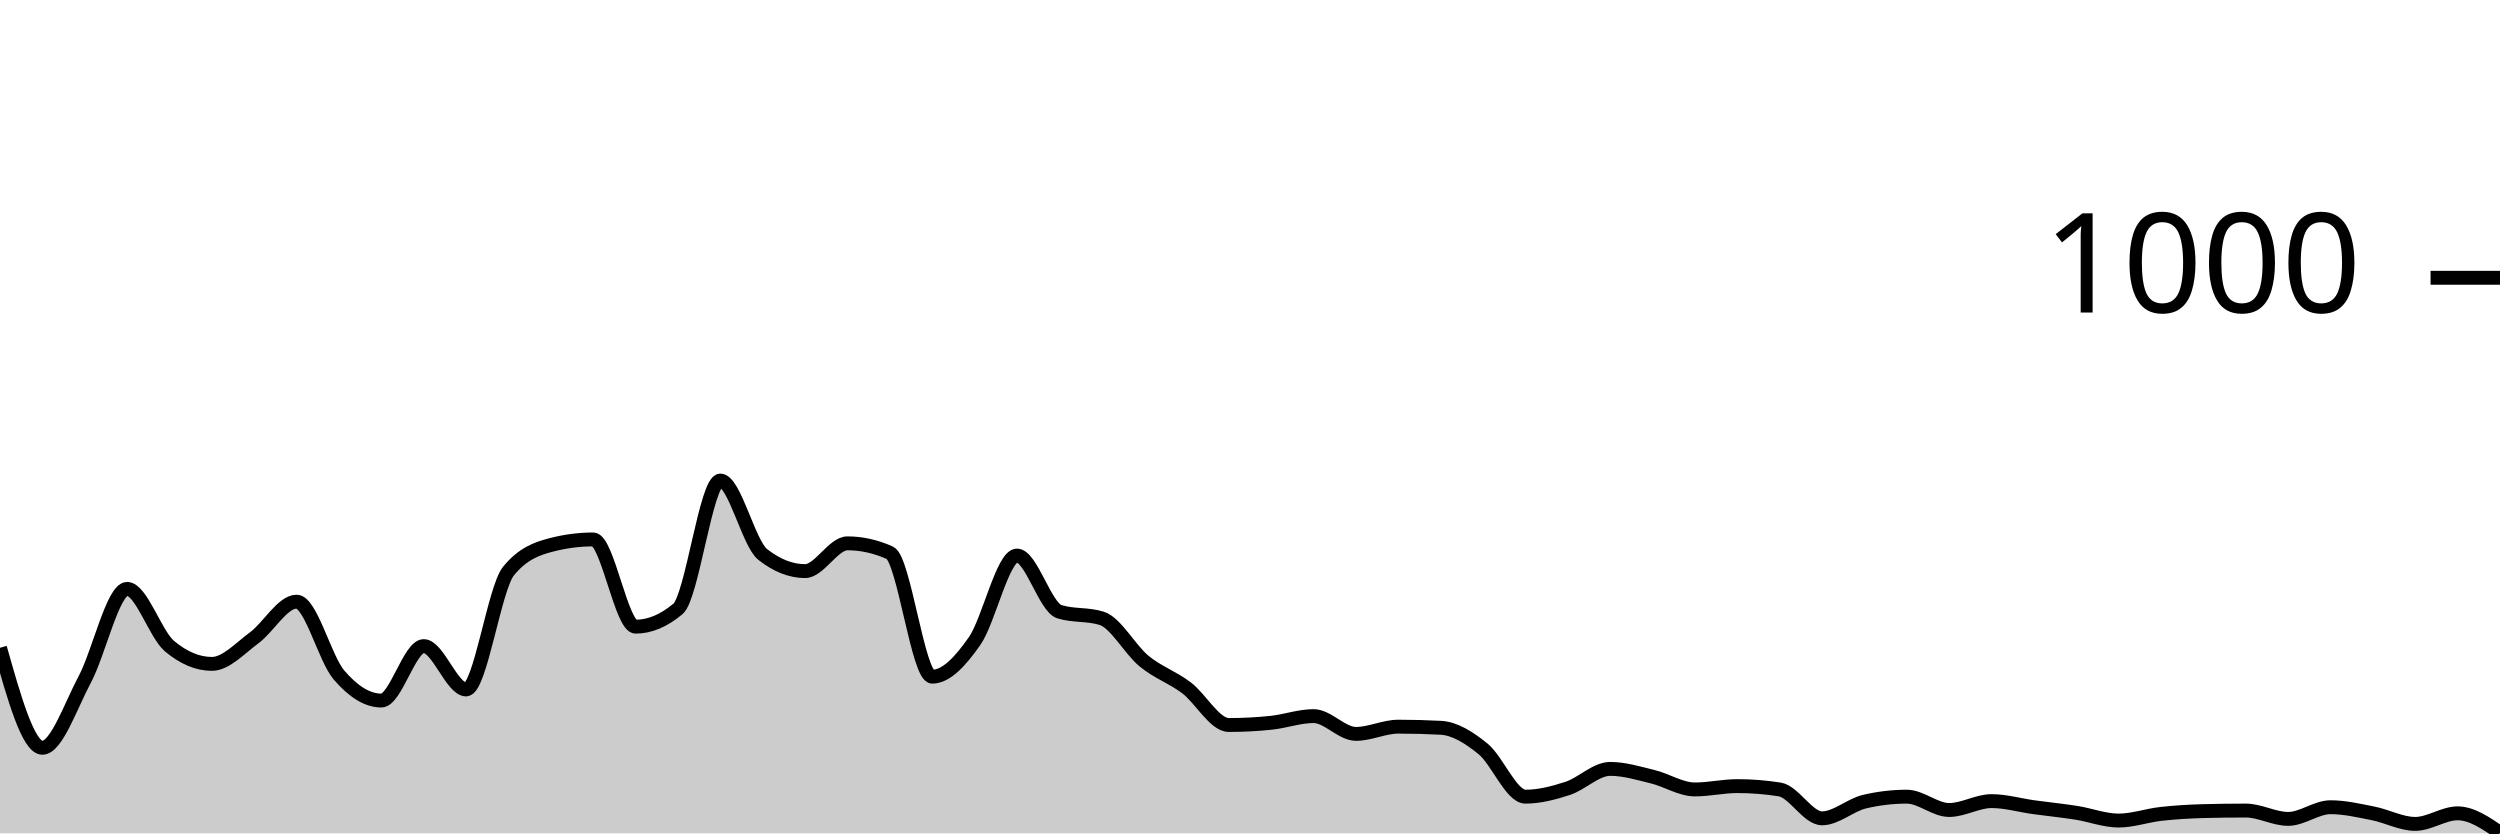
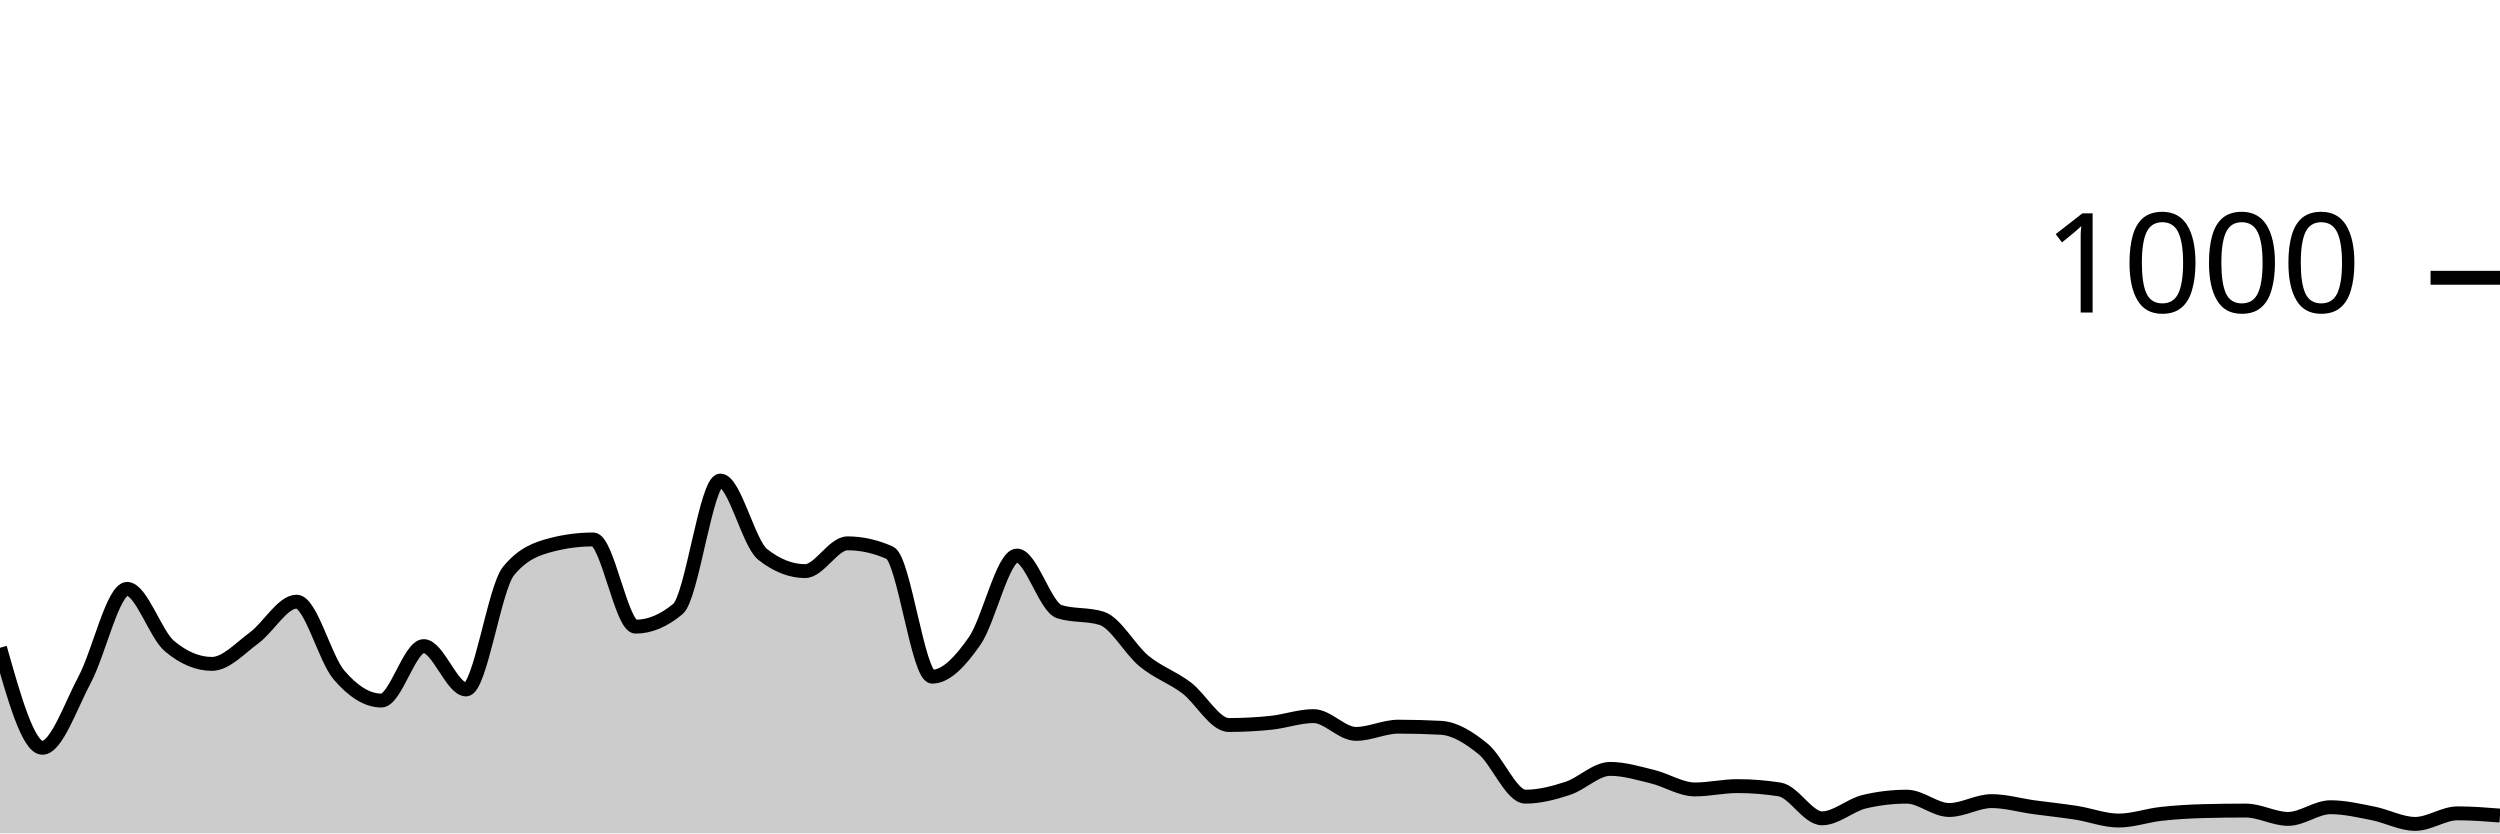
<svg xmlns="http://www.w3.org/2000/svg" viewBox="0 0 180 60">
  <g transform="translate(0,20)">
-     <path class="area" fill="rgba(0, 0, 0, 0.2)" d="M0,26.64C1.017,30.24,2.034,33.84,3.051,33.84C4.068,33.84,5.085,30.827,6.102,28.92C7.119,27.013,8.136,22.4,9.153,22.4C10.169,22.4,11.186,25.667,12.203,26.52C13.22,27.373,14.237,27.8,15.254,27.8C16.271,27.8,17.288,26.667,18.305,25.92C19.322,25.173,20.339,23.32,21.356,23.32C22.373,23.32,23.39,27.413,24.407,28.6C25.424,29.787,26.441,30.44,27.458,30.44C28.475,30.44,29.492,26.52,30.508,26.52C31.525,26.52,32.542,29.64,33.559,29.64C34.576,29.64,35.593,22.373,36.61,21.12C37.627,19.867,38.644,19.507,39.661,19.24C40.678,18.973,41.695,18.84,42.712,18.84C43.729,18.84,44.746,25.12,45.763,25.12C46.78,25.12,47.797,24.693,48.814,23.84C49.831,22.987,50.847,14.6,51.864,14.6C52.881,14.6,53.898,19.12,54.915,19.92C55.932,20.72,56.949,21.12,57.966,21.12C58.983,21.12,60,19.12,61.017,19.12C62.034,19.12,63.051,19.347,64.068,19.8C65.085,20.253,66.102,28.72,67.119,28.72C68.136,28.72,69.153,27.613,70.169,26.16C71.186,24.707,72.203,20,73.22,20C74.237,20,75.254,23.72,76.271,24.04C77.288,24.36,78.305,24.2,79.322,24.52C80.339,24.84,81.356,26.767,82.373,27.6C83.39,28.433,84.407,28.753,85.424,29.52C86.441,30.287,87.458,32.2,88.475,32.2C89.492,32.2,90.508,32.147,91.525,32.04C92.542,31.933,93.559,31.56,94.576,31.56C95.593,31.56,96.61,32.84,97.627,32.84C98.644,32.84,99.661,32.32,100.678,32.32C101.695,32.32,102.712,32.347,103.729,32.4C104.746,32.453,105.763,33.093,106.78,33.92C107.797,34.747,108.814,37.36,109.831,37.36C110.847,37.36,111.864,37.093,112.881,36.76C113.898,36.427,114.915,35.36,115.932,35.36C116.949,35.36,117.966,35.673,118.983,35.92C120,36.167,121.017,36.84,122.034,36.84C123.051,36.84,124.068,36.6,125.085,36.6C126.102,36.6,127.119,36.68,128.136,36.84C129.153,37,130.169,38.92,131.186,38.92C132.203,38.92,133.22,37.96,134.237,37.72C135.254,37.48,136.271,37.36,137.288,37.36C138.305,37.36,139.322,38.32,140.339,38.32C141.356,38.32,142.373,37.68,143.39,37.68C144.407,37.68,145.424,37.98,146.441,38.12C147.458,38.26,148.475,38.36,149.492,38.52C150.508,38.68,151.525,39.08,152.542,39.08C153.559,39.08,154.576,38.713,155.593,38.6C156.61,38.487,157.627,38.427,158.644,38.4C159.661,38.373,160.678,38.36,161.695,38.36C162.712,38.36,163.729,38.96,164.746,38.96C165.763,38.96,166.78,38.12,167.797,38.12C168.814,38.12,169.831,38.36,170.847,38.56C171.864,38.76,172.881,39.32,173.898,39.32C174.915,39.32,175.932,38.56,176.949,38.56C177.966,38.56,178.983,39.26,180,39.96L180,40C178.983,40,177.966,40,176.949,40C175.932,40,174.915,40,173.898,40C172.881,40,171.864,40,170.847,40C169.831,40,168.814,40,167.797,40C166.78,40,165.763,40,164.746,40C163.729,40,162.712,40,161.695,40C160.678,40,159.661,40,158.644,40C157.627,40,156.61,40,155.593,40C154.576,40,153.559,40,152.542,40C151.525,40,150.508,40,149.492,40C148.475,40,147.458,40,146.441,40C145.424,40,144.407,40,143.39,40C142.373,40,141.356,40,140.339,40C139.322,40,138.305,40,137.288,40C136.271,40,135.254,40,134.237,40C133.22,40,132.203,40,131.186,40C130.169,40,129.153,40,128.136,40C127.119,40,126.102,40,125.085,40C124.068,40,123.051,40,122.034,40C121.017,40,120,40,118.983,40C117.966,40,116.949,40,115.932,40C114.915,40,113.898,40,112.881,40C111.864,40,110.847,40,109.831,40C108.814,40,107.797,40,106.78,40C105.763,40,104.746,40,103.729,40C102.712,40,101.695,40,100.678,40C99.661,40,98.644,40,97.627,40C96.61,40,95.593,40,94.576,40C93.559,40,92.542,40,91.525,40C90.508,40,89.492,40,88.475,40C87.458,40,86.441,40,85.424,40C84.407,40,83.39,40,82.373,40C81.356,40,80.339,40,79.322,40C78.305,40,77.288,40,76.271,40C75.254,40,74.237,40,73.22,40C72.203,40,71.186,40,70.169,40C69.153,40,68.136,40,67.119,40C66.102,40,65.085,40,64.068,40C63.051,40,62.034,40,61.017,40C60,40,58.983,40,57.966,40C56.949,40,55.932,40,54.915,40C53.898,40,52.881,40,51.864,40C50.847,40,49.831,40,48.814,40C47.797,40,46.78,40,45.763,40C44.746,40,43.729,40,42.712,40C41.695,40,40.678,40,39.661,40C38.644,40,37.627,40,36.61,40C35.593,40,34.576,40,33.559,40C32.542,40,31.525,40,30.508,40C29.492,40,28.475,40,27.458,40C26.441,40,25.424,40,24.407,40C23.39,40,22.373,40,21.356,40C20.339,40,19.322,40,18.305,40C17.288,40,16.271,40,15.254,40C14.237,40,13.22,40,12.203,40C11.186,40,10.169,40,9.153,40C8.136,40,7.119,40,6.102,40C5.085,40,4.068,40,3.051,40C2.034,40,1.017,40,0,40Z" />
-     <path class="line" stroke="black" fill="none" d="M0,26.64C1.017,30.24,2.034,33.84,3.051,33.84C4.068,33.84,5.085,30.827,6.102,28.92C7.119,27.013,8.136,22.4,9.153,22.4C10.169,22.4,11.186,25.667,12.203,26.52C13.22,27.373,14.237,27.8,15.254,27.8C16.271,27.8,17.288,26.667,18.305,25.92C19.322,25.173,20.339,23.32,21.356,23.32C22.373,23.32,23.39,27.413,24.407,28.6C25.424,29.787,26.441,30.44,27.458,30.44C28.475,30.44,29.492,26.52,30.508,26.52C31.525,26.52,32.542,29.64,33.559,29.64C34.576,29.64,35.593,22.373,36.61,21.12C37.627,19.867,38.644,19.507,39.661,19.24C40.678,18.973,41.695,18.84,42.712,18.84C43.729,18.84,44.746,25.12,45.763,25.12C46.78,25.12,47.797,24.693,48.814,23.84C49.831,22.987,50.847,14.6,51.864,14.6C52.881,14.6,53.898,19.12,54.915,19.92C55.932,20.72,56.949,21.12,57.966,21.12C58.983,21.12,60,19.12,61.017,19.12C62.034,19.12,63.051,19.347,64.068,19.8C65.085,20.253,66.102,28.72,67.119,28.72C68.136,28.72,69.153,27.613,70.169,26.16C71.186,24.707,72.203,20,73.22,20C74.237,20,75.254,23.72,76.271,24.04C77.288,24.36,78.305,24.2,79.322,24.52C80.339,24.84,81.356,26.767,82.373,27.6C83.39,28.433,84.407,28.753,85.424,29.52C86.441,30.287,87.458,32.2,88.475,32.2C89.492,32.2,90.508,32.147,91.525,32.04C92.542,31.933,93.559,31.56,94.576,31.56C95.593,31.56,96.61,32.84,97.627,32.84C98.644,32.84,99.661,32.32,100.678,32.32C101.695,32.32,102.712,32.347,103.729,32.4C104.746,32.453,105.763,33.093,106.78,33.92C107.797,34.747,108.814,37.36,109.831,37.36C110.847,37.36,111.864,37.093,112.881,36.76C113.898,36.427,114.915,35.36,115.932,35.36C116.949,35.36,117.966,35.673,118.983,35.92C120,36.167,121.017,36.84,122.034,36.84C123.051,36.84,124.068,36.6,125.085,36.6C126.102,36.6,127.119,36.68,128.136,36.84C129.153,37,130.169,38.92,131.186,38.92C132.203,38.92,133.22,37.96,134.237,37.72C135.254,37.48,136.271,37.36,137.288,37.36C138.305,37.36,139.322,38.32,140.339,38.32C141.356,38.32,142.373,37.68,143.39,37.68C144.407,37.68,145.424,37.98,146.441,38.12C147.458,38.26,148.475,38.36,149.492,38.52C150.508,38.68,151.525,39.08,152.542,39.08C153.559,39.08,154.576,38.713,155.593,38.6C156.61,38.487,157.627,38.427,158.644,38.4C159.661,38.373,160.678,38.36,161.695,38.36C162.712,38.36,163.729,38.96,164.746,38.96C165.763,38.96,166.78,38.12,167.797,38.12C168.814,38.12,169.831,38.36,170.847,38.56C171.864,38.76,172.881,39.32,173.898,39.32C174.915,39.32,175.932,38.56,176.949,38.56C177.966,38.56,178.983,39.26,180,39.96" />
+     <path class="area" fill="rgba(0, 0, 0, 0.2)" d="M0,26.64C1.017,30.24,2.034,33.84,3.051,33.84C4.068,33.84,5.085,30.827,6.102,28.92C7.119,27.013,8.136,22.4,9.153,22.4C10.169,22.4,11.186,25.667,12.203,26.52C13.22,27.373,14.237,27.8,15.254,27.8C16.271,27.8,17.288,26.667,18.305,25.92C19.322,25.173,20.339,23.32,21.356,23.32C22.373,23.32,23.39,27.413,24.407,28.6C25.424,29.787,26.441,30.44,27.458,30.44C28.475,30.44,29.492,26.52,30.508,26.52C31.525,26.52,32.542,29.64,33.559,29.64C34.576,29.64,35.593,22.373,36.61,21.12C37.627,19.867,38.644,19.507,39.661,19.24C40.678,18.973,41.695,18.84,42.712,18.84C43.729,18.84,44.746,25.12,45.763,25.12C46.78,25.12,47.797,24.693,48.814,23.84C49.831,22.987,50.847,14.6,51.864,14.6C52.881,14.6,53.898,19.12,54.915,19.92C55.932,20.72,56.949,21.12,57.966,21.12C58.983,21.12,60,19.12,61.017,19.12C62.034,19.12,63.051,19.347,64.068,19.8C65.085,20.253,66.102,28.72,67.119,28.72C68.136,28.72,69.153,27.613,70.169,26.16C71.186,24.707,72.203,20,73.22,20C74.237,20,75.254,23.72,76.271,24.04C77.288,24.36,78.305,24.2,79.322,24.52C80.339,24.84,81.356,26.767,82.373,27.6C83.39,28.433,84.407,28.753,85.424,29.52C86.441,30.287,87.458,32.2,88.475,32.2C89.492,32.2,90.508,32.147,91.525,32.04C92.542,31.933,93.559,31.56,94.576,31.56C95.593,31.56,96.61,32.84,97.627,32.84C98.644,32.84,99.661,32.32,100.678,32.32C101.695,32.32,102.712,32.347,103.729,32.4C104.746,32.453,105.763,33.093,106.78,33.92C107.797,34.747,108.814,37.36,109.831,37.36C110.847,37.36,111.864,37.093,112.881,36.76C113.898,36.427,114.915,35.36,115.932,35.36C116.949,35.36,117.966,35.673,118.983,35.92C120,36.167,121.017,36.84,122.034,36.84C123.051,36.84,124.068,36.6,125.085,36.6C126.102,36.6,127.119,36.68,128.136,36.84C129.153,37,130.169,38.92,131.186,38.92C132.203,38.92,133.22,37.96,134.237,37.72C135.254,37.48,136.271,37.36,137.288,37.36C138.305,37.36,139.322,38.32,140.339,38.32C141.356,38.32,142.373,37.68,143.39,37.68C144.407,37.68,145.424,37.98,146.441,38.12C147.458,38.26,148.475,38.36,149.492,38.52C150.508,38.68,151.525,39.08,152.542,39.08C153.559,39.08,154.576,38.713,155.593,38.6C156.61,38.487,157.627,38.427,158.644,38.4C159.661,38.373,160.678,38.36,161.695,38.36C162.712,38.36,163.729,38.96,164.746,38.96C165.763,38.96,166.78,38.12,167.797,38.12C168.814,38.12,169.831,38.36,170.847,38.56C171.864,38.76,172.881,39.32,173.898,39.32C174.915,39.32,175.932,38.56,176.949,38.56C177.966,38.56,178.983,38.64,180,38.72L180,40C178.983,40,177.966,40,176.949,40C175.932,40,174.915,40,173.898,40C172.881,40,171.864,40,170.847,40C169.831,40,168.814,40,167.797,40C166.78,40,165.763,40,164.746,40C163.729,40,162.712,40,161.695,40C160.678,40,159.661,40,158.644,40C157.627,40,156.61,40,155.593,40C154.576,40,153.559,40,152.542,40C151.525,40,150.508,40,149.492,40C148.475,40,147.458,40,146.441,40C145.424,40,144.407,40,143.39,40C142.373,40,141.356,40,140.339,40C139.322,40,138.305,40,137.288,40C136.271,40,135.254,40,134.237,40C133.22,40,132.203,40,131.186,40C130.169,40,129.153,40,128.136,40C127.119,40,126.102,40,125.085,40C124.068,40,123.051,40,122.034,40C121.017,40,120,40,118.983,40C117.966,40,116.949,40,115.932,40C114.915,40,113.898,40,112.881,40C111.864,40,110.847,40,109.831,40C108.814,40,107.797,40,106.78,40C105.763,40,104.746,40,103.729,40C102.712,40,101.695,40,100.678,40C99.661,40,98.644,40,97.627,40C96.61,40,95.593,40,94.576,40C93.559,40,92.542,40,91.525,40C90.508,40,89.492,40,88.475,40C87.458,40,86.441,40,85.424,40C84.407,40,83.39,40,82.373,40C81.356,40,80.339,40,79.322,40C78.305,40,77.288,40,76.271,40C75.254,40,74.237,40,73.22,40C72.203,40,71.186,40,70.169,40C69.153,40,68.136,40,67.119,40C66.102,40,65.085,40,64.068,40C63.051,40,62.034,40,61.017,40C60,40,58.983,40,57.966,40C56.949,40,55.932,40,54.915,40C53.898,40,52.881,40,51.864,40C50.847,40,49.831,40,48.814,40C47.797,40,46.78,40,45.763,40C44.746,40,43.729,40,42.712,40C41.695,40,40.678,40,39.661,40C38.644,40,37.627,40,36.61,40C35.593,40,34.576,40,33.559,40C32.542,40,31.525,40,30.508,40C29.492,40,28.475,40,27.458,40C26.441,40,25.424,40,24.407,40C23.39,40,22.373,40,21.356,40C20.339,40,19.322,40,18.305,40C17.288,40,16.271,40,15.254,40C14.237,40,13.22,40,12.203,40C11.186,40,10.169,40,9.153,40C8.136,40,7.119,40,6.102,40C5.085,40,4.068,40,3.051,40C2.034,40,1.017,40,0,40Z" />
+     <path class="line" stroke="black" fill="none" d="M0,26.64C1.017,30.24,2.034,33.84,3.051,33.84C4.068,33.84,5.085,30.827,6.102,28.92C7.119,27.013,8.136,22.4,9.153,22.4C10.169,22.4,11.186,25.667,12.203,26.52C13.22,27.373,14.237,27.8,15.254,27.8C16.271,27.8,17.288,26.667,18.305,25.92C19.322,25.173,20.339,23.32,21.356,23.32C22.373,23.32,23.39,27.413,24.407,28.6C25.424,29.787,26.441,30.44,27.458,30.44C28.475,30.44,29.492,26.52,30.508,26.52C31.525,26.52,32.542,29.64,33.559,29.64C34.576,29.64,35.593,22.373,36.61,21.12C37.627,19.867,38.644,19.507,39.661,19.24C40.678,18.973,41.695,18.84,42.712,18.84C43.729,18.84,44.746,25.12,45.763,25.12C46.78,25.12,47.797,24.693,48.814,23.84C49.831,22.987,50.847,14.6,51.864,14.6C52.881,14.6,53.898,19.12,54.915,19.92C55.932,20.72,56.949,21.12,57.966,21.12C58.983,21.12,60,19.12,61.017,19.12C62.034,19.12,63.051,19.347,64.068,19.8C65.085,20.253,66.102,28.72,67.119,28.72C68.136,28.72,69.153,27.613,70.169,26.16C71.186,24.707,72.203,20,73.22,20C74.237,20,75.254,23.72,76.271,24.04C77.288,24.36,78.305,24.2,79.322,24.52C80.339,24.84,81.356,26.767,82.373,27.6C83.39,28.433,84.407,28.753,85.424,29.52C86.441,30.287,87.458,32.2,88.475,32.2C89.492,32.2,90.508,32.147,91.525,32.04C92.542,31.933,93.559,31.56,94.576,31.56C95.593,31.56,96.61,32.84,97.627,32.84C98.644,32.84,99.661,32.32,100.678,32.32C101.695,32.32,102.712,32.347,103.729,32.4C104.746,32.453,105.763,33.093,106.78,33.92C107.797,34.747,108.814,37.36,109.831,37.36C110.847,37.36,111.864,37.093,112.881,36.76C113.898,36.427,114.915,35.36,115.932,35.36C116.949,35.36,117.966,35.673,118.983,35.92C120,36.167,121.017,36.84,122.034,36.84C123.051,36.84,124.068,36.6,125.085,36.6C126.102,36.6,127.119,36.68,128.136,36.84C129.153,37,130.169,38.92,131.186,38.92C132.203,38.92,133.22,37.96,134.237,37.72C135.254,37.48,136.271,37.36,137.288,37.36C138.305,37.36,139.322,38.32,140.339,38.32C141.356,38.32,142.373,37.68,143.39,37.68C144.407,37.68,145.424,37.98,146.441,38.12C147.458,38.26,148.475,38.36,149.492,38.52C150.508,38.68,151.525,39.08,152.542,39.08C153.559,39.08,154.576,38.713,155.593,38.6C156.61,38.487,157.627,38.427,158.644,38.4C159.661,38.373,160.678,38.36,161.695,38.36C162.712,38.36,163.729,38.96,164.746,38.96C165.763,38.96,166.78,38.12,167.797,38.12C168.814,38.12,169.831,38.36,170.847,38.56C171.864,38.76,172.881,39.32,173.898,39.32C174.915,39.32,175.932,38.56,176.949,38.56C177.966,38.56,178.983,38.64,180,38.72" />
    <path class="axis-ceiling" stroke-width="1" stroke="black" fill="none" d="M175,0L180,0" />
    <text class="axis-ceiling-label" font-family="sans-serif" text-anchor="end" font-size="10px" x="170" y="2.5">1000</text>
  </g>
</svg>
